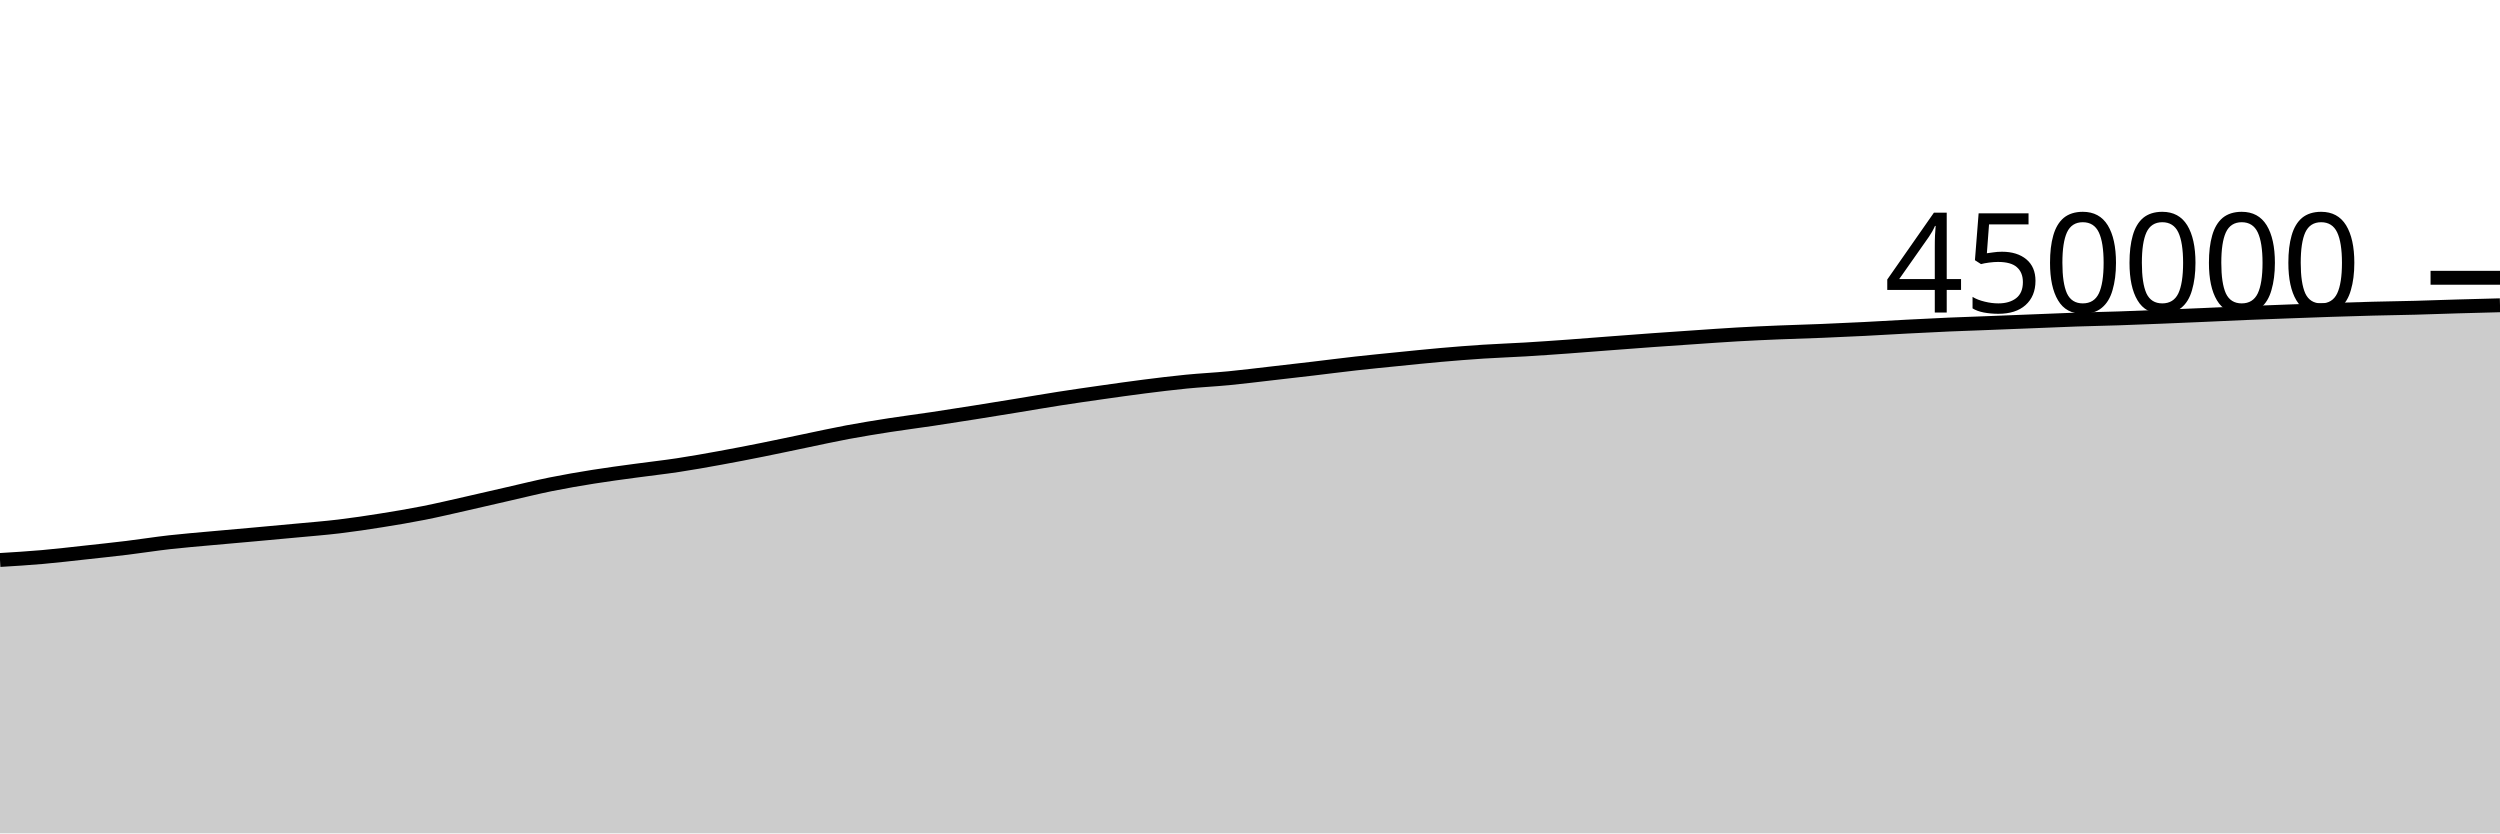
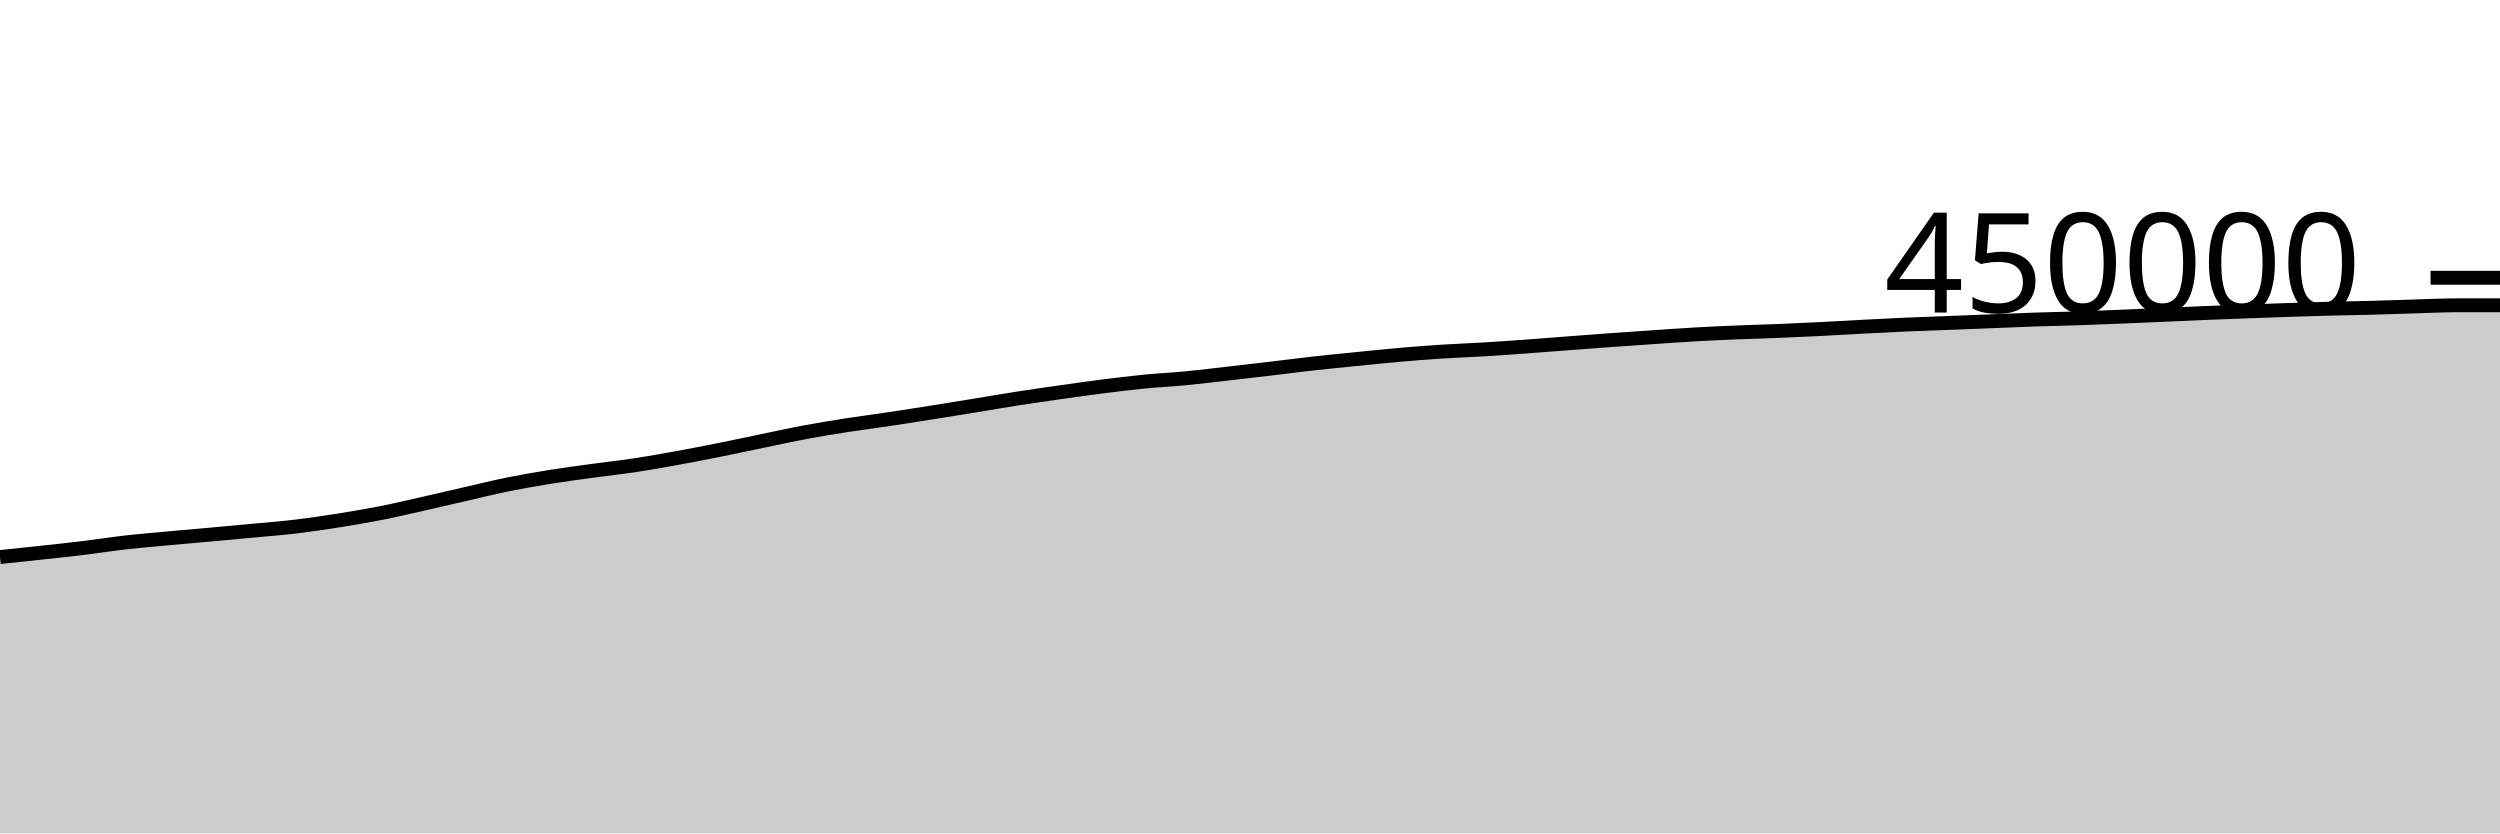
<svg xmlns="http://www.w3.org/2000/svg" viewBox="0 0 180 60">
  <g transform="translate(0,20)">
-     <path class="area" fill="rgba(0, 0, 0, 0.2)" d="M0,20.319C1.017,20.257,2.034,20.195,3.051,20.106C4.068,20.017,5.085,19.896,6.102,19.785C7.119,19.674,8.136,19.567,9.153,19.443C10.169,19.319,11.186,19.156,12.203,19.041C13.22,18.926,14.237,18.846,15.254,18.752C16.271,18.659,17.288,18.572,18.305,18.48C19.322,18.388,20.339,18.296,21.356,18.2C22.373,18.104,23.39,18.026,24.407,17.904C25.424,17.782,26.441,17.629,27.458,17.467C28.475,17.305,29.492,17.135,30.508,16.934C31.525,16.733,32.542,16.49,33.559,16.261C34.576,16.032,35.593,15.792,36.61,15.56C37.627,15.328,38.644,15.074,39.661,14.868C40.678,14.662,41.695,14.489,42.712,14.326C43.729,14.163,44.746,14.031,45.763,13.892C46.78,13.752,47.797,13.642,48.814,13.488C49.831,13.334,50.847,13.151,51.864,12.966C52.881,12.781,53.898,12.583,54.915,12.379C55.932,12.176,56.949,11.955,57.966,11.745C58.983,11.535,60,11.308,61.017,11.118C62.034,10.928,63.051,10.765,64.068,10.606C65.085,10.448,66.102,10.32,67.119,10.168C68.136,10.017,69.153,9.857,70.169,9.695C71.186,9.534,72.203,9.368,73.22,9.202C74.237,9.036,75.254,8.858,76.271,8.7C77.288,8.541,78.305,8.396,79.322,8.251C80.339,8.107,81.356,7.961,82.373,7.832C83.39,7.703,84.407,7.577,85.424,7.477C86.441,7.377,87.458,7.33,88.475,7.232C89.492,7.134,90.508,7.005,91.525,6.889C92.542,6.773,93.559,6.656,94.576,6.536C95.593,6.416,96.61,6.282,97.627,6.169C98.644,6.055,99.661,5.957,100.678,5.855C101.695,5.753,102.712,5.646,103.729,5.557C104.746,5.468,105.763,5.386,106.78,5.32C107.797,5.254,108.814,5.221,109.831,5.16C110.847,5.099,111.864,5.027,112.881,4.954C113.898,4.88,114.915,4.797,115.932,4.72C116.949,4.643,117.966,4.564,118.983,4.491C120,4.418,121.017,4.349,122.034,4.28C123.051,4.211,124.068,4.136,125.085,4.078C126.102,4.02,127.119,3.975,128.136,3.933C129.153,3.89,130.169,3.866,131.186,3.824C132.203,3.783,133.22,3.736,134.237,3.685C135.254,3.634,136.271,3.57,137.288,3.517C138.305,3.464,139.322,3.411,140.339,3.367C141.356,3.322,142.373,3.291,143.39,3.251C144.407,3.212,145.424,3.17,146.441,3.13C147.458,3.09,148.475,3.043,149.492,3.009C150.508,2.974,151.525,2.957,152.542,2.923C153.559,2.889,154.576,2.848,155.593,2.807C156.61,2.766,157.627,2.722,158.644,2.678C159.661,2.634,160.678,2.583,161.695,2.541C162.712,2.499,163.729,2.463,164.746,2.425C165.763,2.387,166.78,2.349,167.797,2.315C168.814,2.282,169.831,2.25,170.847,2.224C171.864,2.197,172.881,2.185,173.898,2.158C174.915,2.131,175.932,2.091,176.949,2.062C177.966,2.032,178.983,2.006,180,1.98L180,40C178.983,40,177.966,40,176.949,40C175.932,40,174.915,40,173.898,40C172.881,40,171.864,40,170.847,40C169.831,40,168.814,40,167.797,40C166.78,40,165.763,40,164.746,40C163.729,40,162.712,40,161.695,40C160.678,40,159.661,40,158.644,40C157.627,40,156.61,40,155.593,40C154.576,40,153.559,40,152.542,40C151.525,40,150.508,40,149.492,40C148.475,40,147.458,40,146.441,40C145.424,40,144.407,40,143.39,40C142.373,40,141.356,40,140.339,40C139.322,40,138.305,40,137.288,40C136.271,40,135.254,40,134.237,40C133.22,40,132.203,40,131.186,40C130.169,40,129.153,40,128.136,40C127.119,40,126.102,40,125.085,40C124.068,40,123.051,40,122.034,40C121.017,40,120,40,118.983,40C117.966,40,116.949,40,115.932,40C114.915,40,113.898,40,112.881,40C111.864,40,110.847,40,109.831,40C108.814,40,107.797,40,106.78,40C105.763,40,104.746,40,103.729,40C102.712,40,101.695,40,100.678,40C99.661,40,98.644,40,97.627,40C96.61,40,95.593,40,94.576,40C93.559,40,92.542,40,91.525,40C90.508,40,89.492,40,88.475,40C87.458,40,86.441,40,85.424,40C84.407,40,83.39,40,82.373,40C81.356,40,80.339,40,79.322,40C78.305,40,77.288,40,76.271,40C75.254,40,74.237,40,73.22,40C72.203,40,71.186,40,70.169,40C69.153,40,68.136,40,67.119,40C66.102,40,65.085,40,64.068,40C63.051,40,62.034,40,61.017,40C60,40,58.983,40,57.966,40C56.949,40,55.932,40,54.915,40C53.898,40,52.881,40,51.864,40C50.847,40,49.831,40,48.814,40C47.797,40,46.78,40,45.763,40C44.746,40,43.729,40,42.712,40C41.695,40,40.678,40,39.661,40C38.644,40,37.627,40,36.61,40C35.593,40,34.576,40,33.559,40C32.542,40,31.525,40,30.508,40C29.492,40,28.475,40,27.458,40C26.441,40,25.424,40,24.407,40C23.39,40,22.373,40,21.356,40C20.339,40,19.322,40,18.305,40C17.288,40,16.271,40,15.254,40C14.237,40,13.22,40,12.203,40C11.186,40,10.169,40,9.153,40C8.136,40,7.119,40,6.102,40C5.085,40,4.068,40,3.051,40C2.034,40,1.017,40,0,40Z" />
-     <path class="line" stroke="black" fill="none" d="M0,20.319C1.017,20.257,2.034,20.195,3.051,20.106C4.068,20.017,5.085,19.896,6.102,19.785C7.119,19.674,8.136,19.567,9.153,19.443C10.169,19.319,11.186,19.156,12.203,19.041C13.22,18.926,14.237,18.846,15.254,18.752C16.271,18.659,17.288,18.572,18.305,18.48C19.322,18.388,20.339,18.296,21.356,18.2C22.373,18.104,23.39,18.026,24.407,17.904C25.424,17.782,26.441,17.629,27.458,17.467C28.475,17.305,29.492,17.135,30.508,16.934C31.525,16.733,32.542,16.49,33.559,16.261C34.576,16.032,35.593,15.792,36.61,15.56C37.627,15.328,38.644,15.074,39.661,14.868C40.678,14.662,41.695,14.489,42.712,14.326C43.729,14.163,44.746,14.031,45.763,13.892C46.78,13.752,47.797,13.642,48.814,13.488C49.831,13.334,50.847,13.151,51.864,12.966C52.881,12.781,53.898,12.583,54.915,12.379C55.932,12.176,56.949,11.955,57.966,11.745C58.983,11.535,60,11.308,61.017,11.118C62.034,10.928,63.051,10.765,64.068,10.606C65.085,10.448,66.102,10.32,67.119,10.168C68.136,10.017,69.153,9.857,70.169,9.695C71.186,9.534,72.203,9.368,73.22,9.202C74.237,9.036,75.254,8.858,76.271,8.7C77.288,8.541,78.305,8.396,79.322,8.251C80.339,8.107,81.356,7.961,82.373,7.832C83.39,7.703,84.407,7.577,85.424,7.477C86.441,7.377,87.458,7.33,88.475,7.232C89.492,7.134,90.508,7.005,91.525,6.889C92.542,6.773,93.559,6.656,94.576,6.536C95.593,6.416,96.61,6.282,97.627,6.169C98.644,6.055,99.661,5.957,100.678,5.855C101.695,5.753,102.712,5.646,103.729,5.557C104.746,5.468,105.763,5.386,106.78,5.32C107.797,5.254,108.814,5.221,109.831,5.16C110.847,5.099,111.864,5.027,112.881,4.954C113.898,4.88,114.915,4.797,115.932,4.72C116.949,4.643,117.966,4.564,118.983,4.491C120,4.418,121.017,4.349,122.034,4.28C123.051,4.211,124.068,4.136,125.085,4.078C126.102,4.02,127.119,3.975,128.136,3.933C129.153,3.89,130.169,3.866,131.186,3.824C132.203,3.783,133.22,3.736,134.237,3.685C135.254,3.634,136.271,3.57,137.288,3.517C138.305,3.464,139.322,3.411,140.339,3.367C141.356,3.322,142.373,3.291,143.39,3.251C144.407,3.212,145.424,3.17,146.441,3.13C147.458,3.09,148.475,3.043,149.492,3.009C150.508,2.974,151.525,2.957,152.542,2.923C153.559,2.889,154.576,2.848,155.593,2.807C156.61,2.766,157.627,2.722,158.644,2.678C159.661,2.634,160.678,2.583,161.695,2.541C162.712,2.499,163.729,2.463,164.746,2.425C165.763,2.387,166.78,2.349,167.797,2.315C168.814,2.282,169.831,2.25,170.847,2.224C171.864,2.197,172.881,2.185,173.898,2.158C174.915,2.131,175.932,2.091,176.949,2.062C177.966,2.032,178.983,2.006,180,1.98" />
+     <path class="area" fill="rgba(0, 0, 0, 0.2)" d="M0,20.106C1.017,20.001,2.034,19.896,3.051,19.785C4.068,19.674,5.085,19.567,6.102,19.443C7.119,19.319,8.136,19.156,9.153,19.041C10.169,18.926,11.186,18.846,12.203,18.752C13.22,18.659,14.237,18.572,15.254,18.48C16.271,18.388,17.288,18.296,18.305,18.2C19.322,18.104,20.339,18.026,21.356,17.904C22.373,17.782,23.39,17.629,24.407,17.467C25.424,17.305,26.441,17.135,27.458,16.934C28.475,16.733,29.492,16.49,30.508,16.261C31.525,16.032,32.542,15.792,33.559,15.56C34.576,15.328,35.593,15.074,36.61,14.868C37.627,14.662,38.644,14.489,39.661,14.326C40.678,14.163,41.695,14.031,42.712,13.892C43.729,13.752,44.746,13.642,45.763,13.488C46.78,13.334,47.797,13.151,48.814,12.966C49.831,12.781,50.847,12.583,51.864,12.379C52.881,12.176,53.898,11.955,54.915,11.745C55.932,11.535,56.949,11.308,57.966,11.118C58.983,10.928,60,10.765,61.017,10.606C62.034,10.448,63.051,10.32,64.068,10.168C65.085,10.017,66.102,9.857,67.119,9.695C68.136,9.534,69.153,9.368,70.169,9.202C71.186,9.036,72.203,8.858,73.22,8.7C74.237,8.541,75.254,8.396,76.271,8.251C77.288,8.107,78.305,7.961,79.322,7.832C80.339,7.703,81.356,7.577,82.373,7.477C83.39,7.377,84.407,7.33,85.424,7.232C86.441,7.134,87.458,7.005,88.475,6.889C89.492,6.773,90.508,6.656,91.525,6.536C92.542,6.416,93.559,6.282,94.576,6.169C95.593,6.055,96.61,5.957,97.627,5.855C98.644,5.753,99.661,5.646,100.678,5.557C101.695,5.468,102.712,5.386,103.729,5.32C104.746,5.254,105.763,5.221,106.78,5.16C107.797,5.099,108.814,5.027,109.831,4.954C110.847,4.88,111.864,4.797,112.881,4.72C113.898,4.643,114.915,4.564,115.932,4.491C116.949,4.418,117.966,4.349,118.983,4.28C120,4.211,121.017,4.136,122.034,4.078C123.051,4.02,124.068,3.975,125.085,3.933C126.102,3.89,127.119,3.866,128.136,3.824C129.153,3.783,130.169,3.736,131.186,3.685C132.203,3.634,133.22,3.57,134.237,3.517C135.254,3.464,136.271,3.411,137.288,3.367C138.305,3.322,139.322,3.291,140.339,3.251C141.356,3.212,142.373,3.17,143.39,3.13C144.407,3.09,145.424,3.043,146.441,3.009C147.458,2.974,148.475,2.957,149.492,2.923C150.508,2.889,151.525,2.848,152.542,2.807C153.559,2.766,154.576,2.722,155.593,2.678C156.61,2.634,157.627,2.583,158.644,2.541C159.661,2.499,160.678,2.463,161.695,2.425C162.712,2.387,163.729,2.349,164.746,2.315C165.763,2.282,166.78,2.25,167.797,2.224C168.814,2.197,169.831,2.185,170.847,2.158C171.864,2.131,172.881,2.091,173.898,2.062C174.915,2.032,175.932,1.98,176.949,1.98C177.966,1.979,178.983,1.979,180,1.979L180,40C178.983,40,177.966,40,176.949,40C175.932,40,174.915,40,173.898,40C172.881,40,171.864,40,170.847,40C169.831,40,168.814,40,167.797,40C166.78,40,165.763,40,164.746,40C163.729,40,162.712,40,161.695,40C160.678,40,159.661,40,158.644,40C157.627,40,156.61,40,155.593,40C154.576,40,153.559,40,152.542,40C151.525,40,150.508,40,149.492,40C148.475,40,147.458,40,146.441,40C145.424,40,144.407,40,143.39,40C142.373,40,141.356,40,140.339,40C139.322,40,138.305,40,137.288,40C136.271,40,135.254,40,134.237,40C133.22,40,132.203,40,131.186,40C130.169,40,129.153,40,128.136,40C127.119,40,126.102,40,125.085,40C124.068,40,123.051,40,122.034,40C121.017,40,120,40,118.983,40C117.966,40,116.949,40,115.932,40C114.915,40,113.898,40,112.881,40C111.864,40,110.847,40,109.831,40C108.814,40,107.797,40,106.78,40C105.763,40,104.746,40,103.729,40C102.712,40,101.695,40,100.678,40C99.661,40,98.644,40,97.627,40C96.61,40,95.593,40,94.576,40C93.559,40,92.542,40,91.525,40C90.508,40,89.492,40,88.475,40C87.458,40,86.441,40,85.424,40C84.407,40,83.39,40,82.373,40C81.356,40,80.339,40,79.322,40C78.305,40,77.288,40,76.271,40C75.254,40,74.237,40,73.22,40C72.203,40,71.186,40,70.169,40C69.153,40,68.136,40,67.119,40C66.102,40,65.085,40,64.068,40C63.051,40,62.034,40,61.017,40C60,40,58.983,40,57.966,40C56.949,40,55.932,40,54.915,40C53.898,40,52.881,40,51.864,40C50.847,40,49.831,40,48.814,40C47.797,40,46.78,40,45.763,40C44.746,40,43.729,40,42.712,40C41.695,40,40.678,40,39.661,40C38.644,40,37.627,40,36.61,40C35.593,40,34.576,40,33.559,40C32.542,40,31.525,40,30.508,40C29.492,40,28.475,40,27.458,40C26.441,40,25.424,40,24.407,40C23.39,40,22.373,40,21.356,40C20.339,40,19.322,40,18.305,40C17.288,40,16.271,40,15.254,40C14.237,40,13.22,40,12.203,40C11.186,40,10.169,40,9.153,40C8.136,40,7.119,40,6.102,40C5.085,40,4.068,40,3.051,40C2.034,40,1.017,40,0,40Z" />
+     <path class="line" stroke="black" fill="none" d="M0,20.106C1.017,20.001,2.034,19.896,3.051,19.785C4.068,19.674,5.085,19.567,6.102,19.443C7.119,19.319,8.136,19.156,9.153,19.041C10.169,18.926,11.186,18.846,12.203,18.752C13.22,18.659,14.237,18.572,15.254,18.48C16.271,18.388,17.288,18.296,18.305,18.2C19.322,18.104,20.339,18.026,21.356,17.904C22.373,17.782,23.39,17.629,24.407,17.467C25.424,17.305,26.441,17.135,27.458,16.934C28.475,16.733,29.492,16.49,30.508,16.261C31.525,16.032,32.542,15.792,33.559,15.56C34.576,15.328,35.593,15.074,36.61,14.868C37.627,14.662,38.644,14.489,39.661,14.326C40.678,14.163,41.695,14.031,42.712,13.892C43.729,13.752,44.746,13.642,45.763,13.488C46.78,13.334,47.797,13.151,48.814,12.966C49.831,12.781,50.847,12.583,51.864,12.379C52.881,12.176,53.898,11.955,54.915,11.745C55.932,11.535,56.949,11.308,57.966,11.118C58.983,10.928,60,10.765,61.017,10.606C62.034,10.448,63.051,10.32,64.068,10.168C65.085,10.017,66.102,9.857,67.119,9.695C68.136,9.534,69.153,9.368,70.169,9.202C71.186,9.036,72.203,8.858,73.22,8.7C74.237,8.541,75.254,8.396,76.271,8.251C77.288,8.107,78.305,7.961,79.322,7.832C80.339,7.703,81.356,7.577,82.373,7.477C83.39,7.377,84.407,7.33,85.424,7.232C86.441,7.134,87.458,7.005,88.475,6.889C89.492,6.773,90.508,6.656,91.525,6.536C92.542,6.416,93.559,6.282,94.576,6.169C95.593,6.055,96.61,5.957,97.627,5.855C98.644,5.753,99.661,5.646,100.678,5.557C101.695,5.468,102.712,5.386,103.729,5.32C104.746,5.254,105.763,5.221,106.78,5.16C107.797,5.099,108.814,5.027,109.831,4.954C110.847,4.88,111.864,4.797,112.881,4.72C113.898,4.643,114.915,4.564,115.932,4.491C116.949,4.418,117.966,4.349,118.983,4.28C120,4.211,121.017,4.136,122.034,4.078C123.051,4.02,124.068,3.975,125.085,3.933C126.102,3.89,127.119,3.866,128.136,3.824C129.153,3.783,130.169,3.736,131.186,3.685C132.203,3.634,133.22,3.57,134.237,3.517C135.254,3.464,136.271,3.411,137.288,3.367C138.305,3.322,139.322,3.291,140.339,3.251C141.356,3.212,142.373,3.17,143.39,3.13C144.407,3.09,145.424,3.043,146.441,3.009C147.458,2.974,148.475,2.957,149.492,2.923C150.508,2.889,151.525,2.848,152.542,2.807C153.559,2.766,154.576,2.722,155.593,2.678C156.61,2.634,157.627,2.583,158.644,2.541C159.661,2.499,160.678,2.463,161.695,2.425C162.712,2.387,163.729,2.349,164.746,2.315C165.763,2.282,166.78,2.25,167.797,2.224C168.814,2.197,169.831,2.185,170.847,2.158C171.864,2.131,172.881,2.091,173.898,2.062C174.915,2.032,175.932,1.98,176.949,1.98C177.966,1.979,178.983,1.979,180,1.979" />
    <path class="axis-ceiling" stroke-width="1" stroke="black" fill="none" d="M175,0L180,0" />
    <text class="axis-ceiling-label" font-family="sans-serif" text-anchor="end" font-size="10px" x="170" y="2.5">450000</text>
  </g>
</svg>
